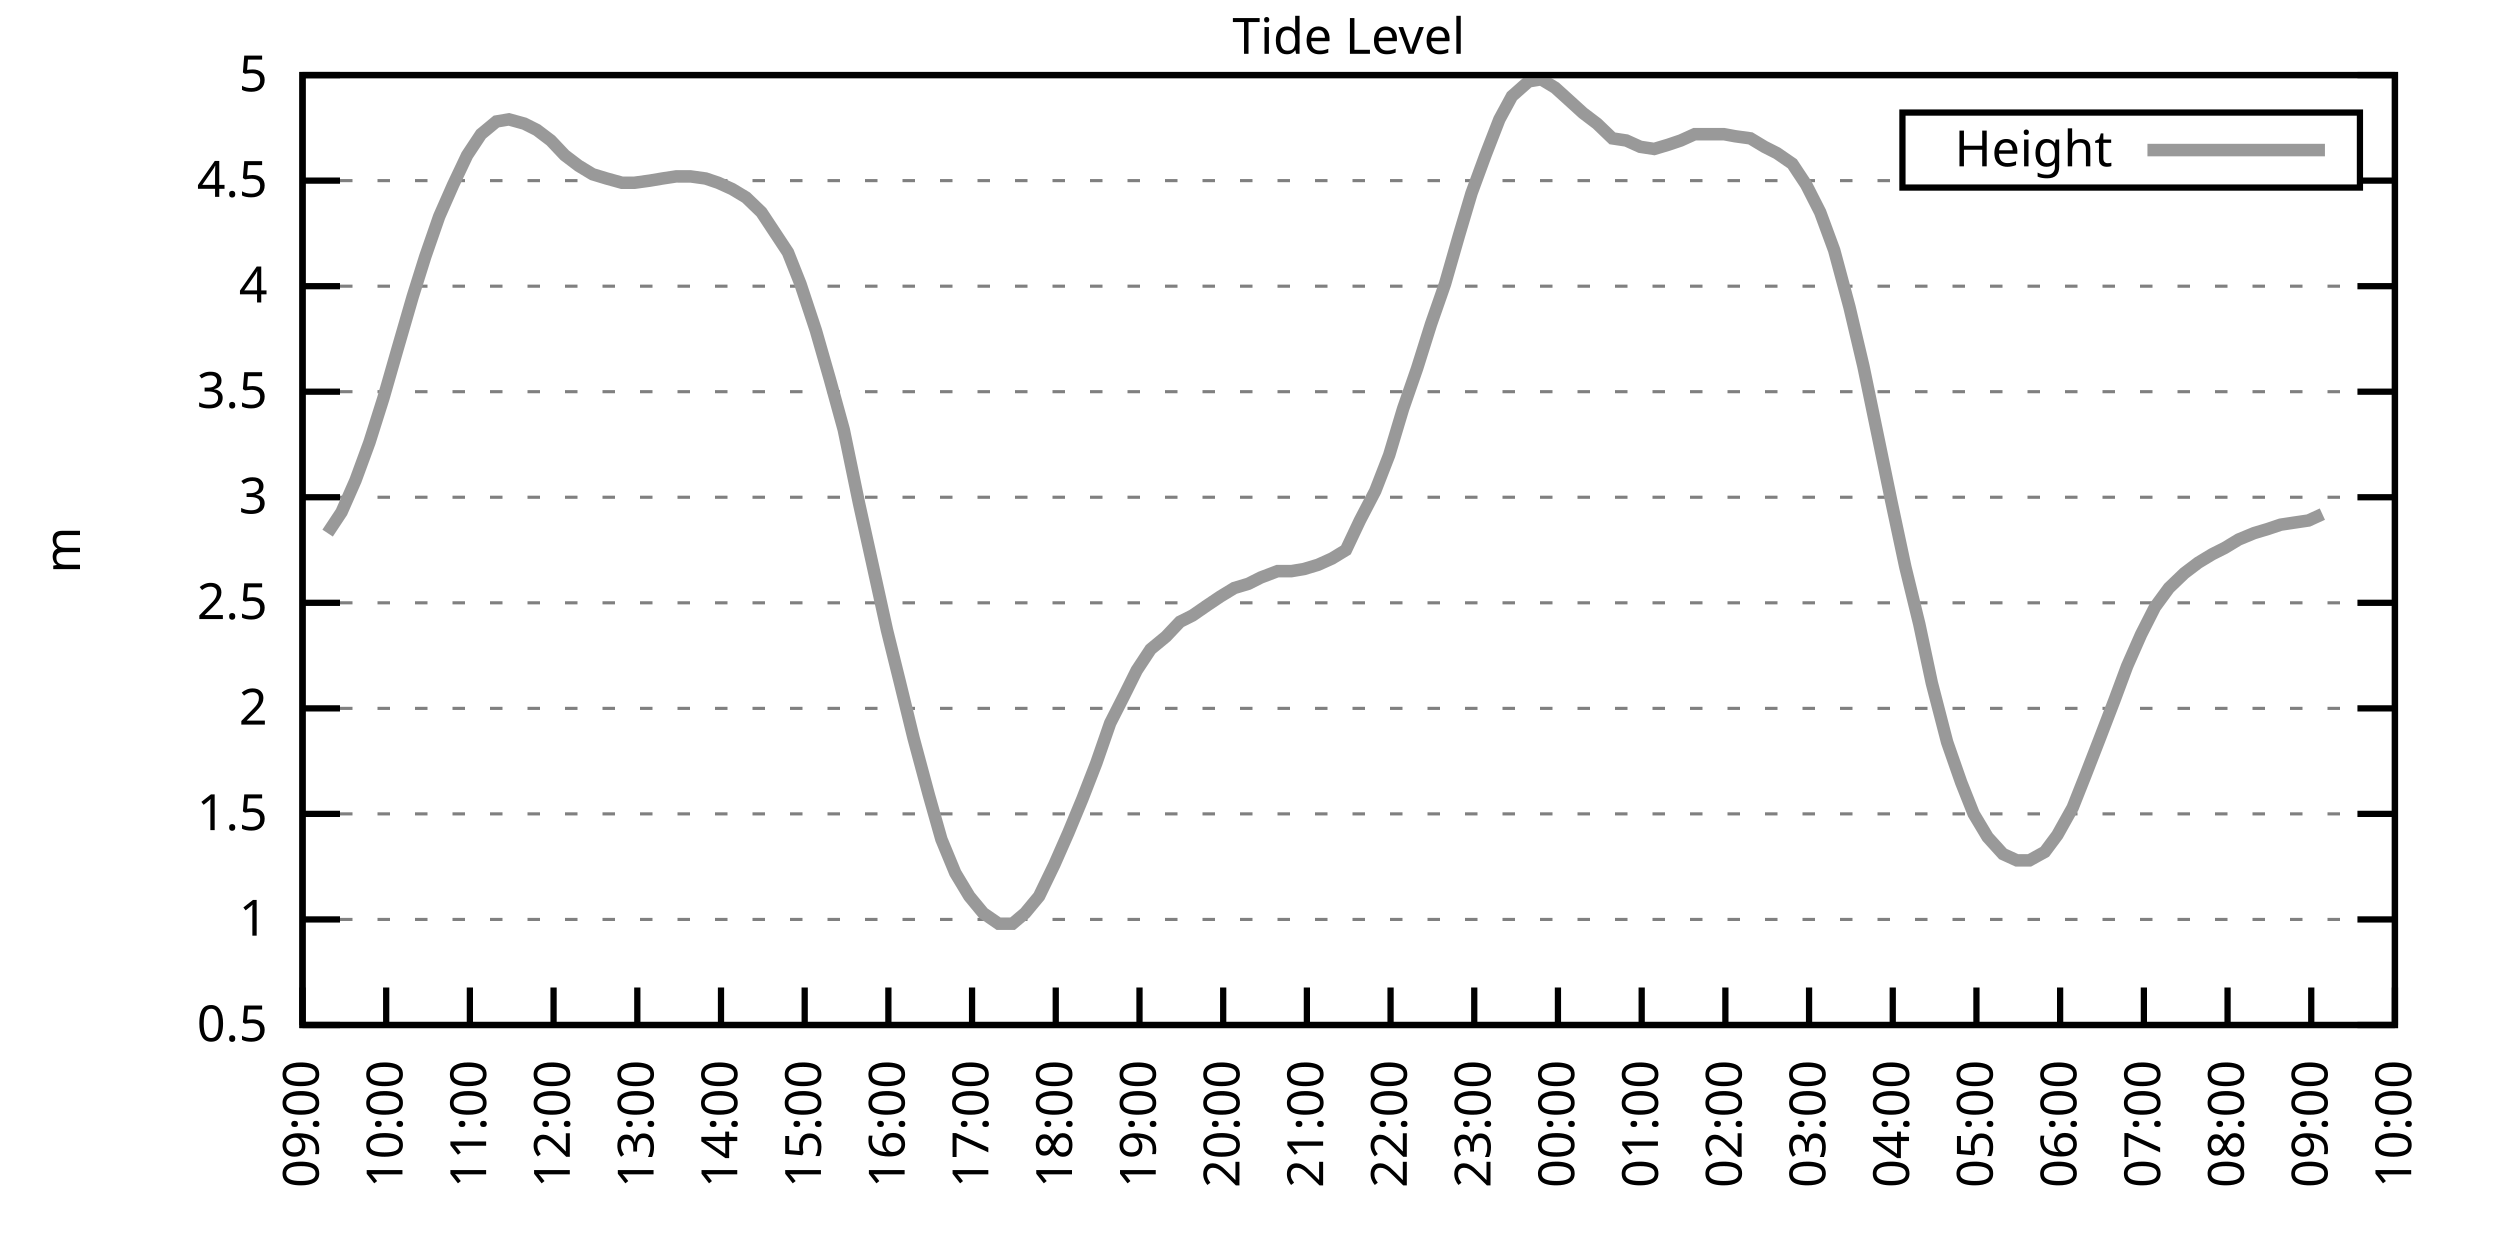
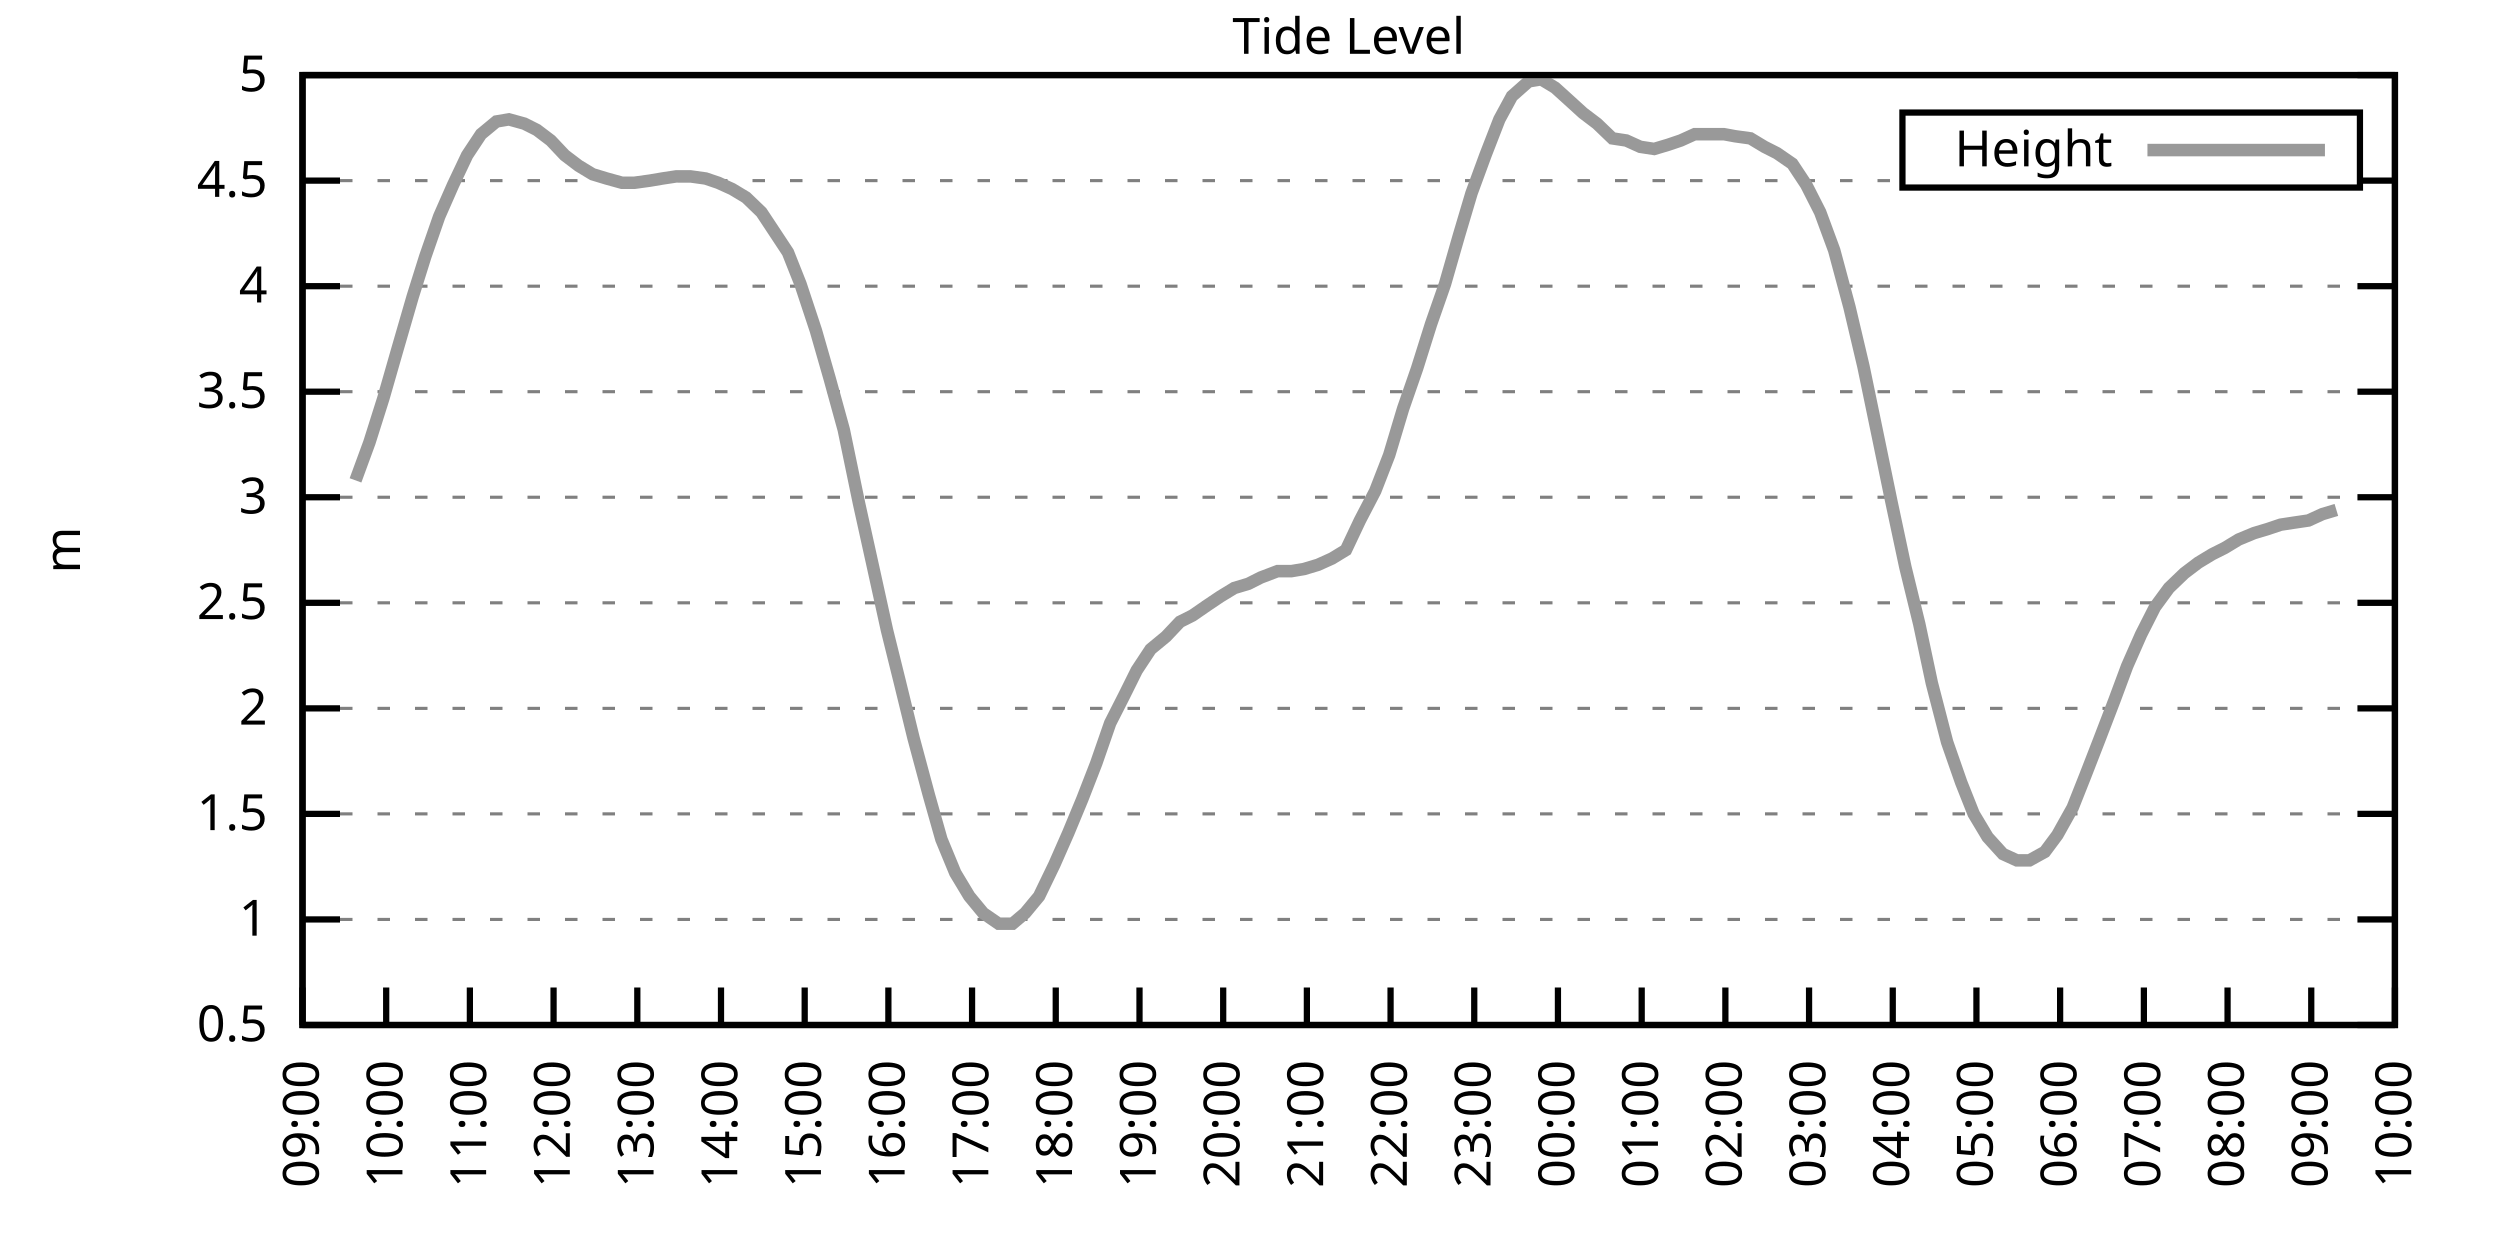
<svg xmlns="http://www.w3.org/2000/svg" xmlns:xlink="http://www.w3.org/1999/xlink" width="400" height="200" viewBox="0 0 400 200">
  <g id="gnuplot_canvas">
    <rect x="0" y="0" width="400" height="200" fill="none" />
    <defs>
      <circle id="gpDot" r="0.5" stroke-width="0.5" stroke="currentColor" />
      <path id="gpPt0" stroke-width="0.333" stroke="currentColor" d="M-1,0 h2 M0,-1 v2" />
      <path id="gpPt1" stroke-width="0.333" stroke="currentColor" d="M-1,-1 L1,1 M1,-1 L-1,1" />
      <path id="gpPt2" stroke-width="0.333" stroke="currentColor" d="M-1,0 L1,0 M0,-1 L0,1 M-1,-1 L1,1 M-1,1 L1,-1" />
      <rect id="gpPt3" stroke-width="0.333" stroke="currentColor" x="-1" y="-1" width="2" height="2" />
      <rect id="gpPt4" stroke-width="0.333" stroke="currentColor" fill="currentColor" x="-1" y="-1" width="2" height="2" />
      <circle id="gpPt5" stroke-width="0.333" stroke="currentColor" cx="0" cy="0" r="1" />
      <use xlink:href="#gpPt5" id="gpPt6" fill="currentColor" stroke="none" />
      <path id="gpPt7" stroke-width="0.333" stroke="currentColor" d="M0,-1.33 L-1.33,0.67 L1.33,0.67 z" />
      <use xlink:href="#gpPt7" id="gpPt8" fill="currentColor" stroke="none" />
      <use xlink:href="#gpPt7" id="gpPt9" stroke="currentColor" transform="rotate(180)" />
      <use xlink:href="#gpPt9" id="gpPt10" fill="currentColor" stroke="none" />
      <use xlink:href="#gpPt3" id="gpPt11" stroke="currentColor" transform="rotate(45)" />
      <use xlink:href="#gpPt11" id="gpPt12" fill="currentColor" stroke="none" />
      <path id="gpPt13" stroke-width="0.333" stroke="currentColor" d="M0,1.330 L1.265,0.411 L0.782,-1.067 L-0.782,-1.076 L-1.265,0.411 z" />
      <use xlink:href="#gpPt13" id="gpPt14" fill="currentColor" stroke="none" />
      <filter id="textbox" filterUnits="objectBoundingBox" x="0" y="0" height="1" width="1">
        <feFlood flood-color="white" flood-opacity="1" result="bgnd" />
        <feComposite in="SourceGraphic" in2="bgnd" operator="atop" />
      </filter>
      <filter id="greybox" filterUnits="objectBoundingBox" x="0" y="0" height="1" width="1">
        <feFlood flood-color="lightgrey" flood-opacity="1" result="grey" />
        <feComposite in="SourceGraphic" in2="grey" operator="atop" />
      </filter>
    </defs>
    <g fill="none" color="white" stroke="currentColor" stroke-width="1.00" stroke-linecap="butt" stroke-linejoin="miter">
</g>
    <g fill="none" color="black" stroke="currentColor" stroke-width="1.00" stroke-linecap="butt" stroke-linejoin="miter">
      <g stroke="none" shape-rendering="crispEdges">
        <polygon fill="rgb(255, 255, 255)" points="48.40,164.00 383.18,164.00 383.18,12.02 48.40,12.02 " />
      </g>
    </g>
    <g fill="none" color="black" stroke="currentColor" stroke-width="1.00" stroke-linecap="butt" stroke-linejoin="miter">
</g>
    <g fill="none" color="black" stroke="black" stroke-width="0.50" stroke-linecap="butt" stroke-linejoin="miter">
</g>
    <g fill="none" color="gray" stroke="currentColor" stroke-width="0.50" stroke-linecap="butt" stroke-linejoin="miter">
      <path stroke="gray" stroke-dasharray="2,4" class="gridline" d="M48.40,164.00 L383.19,164.00  " />
    </g>
    <g fill="none" color="gray" stroke="gray" stroke-width="1.00" stroke-linecap="butt" stroke-linejoin="miter">
</g>
    <g fill="none" color="black" stroke="currentColor" stroke-width="1.00" stroke-linecap="butt" stroke-linejoin="miter">
      <path stroke="black" d="M48.40,164.00 L54.40,164.00 M383.19,164.00 L377.19,164.00  " />
      <g transform="translate(42.80,166.60)" stroke="none" fill="black" font-family="Sans" font-size="8.00" text-anchor="end">
        <text>
          <tspan font-family="Sans"> 0.5</tspan>
        </text>
      </g>
    </g>
    <g fill="none" color="black" stroke="currentColor" stroke-width="1.00" stroke-linecap="butt" stroke-linejoin="miter">
</g>
    <g fill="none" color="black" stroke="black" stroke-width="0.50" stroke-linecap="butt" stroke-linejoin="miter">
</g>
    <g fill="none" color="gray" stroke="currentColor" stroke-width="0.50" stroke-linecap="butt" stroke-linejoin="miter">
      <path stroke="gray" stroke-dasharray="2,4" class="gridline" d="M48.40,147.11 L383.19,147.11  " />
    </g>
    <g fill="none" color="gray" stroke="gray" stroke-width="1.00" stroke-linecap="butt" stroke-linejoin="miter">
</g>
    <g fill="none" color="black" stroke="currentColor" stroke-width="1.00" stroke-linecap="butt" stroke-linejoin="miter">
      <path stroke="black" d="M48.40,147.11 L54.40,147.11 M383.19,147.11 L377.19,147.11  " />
      <g transform="translate(42.80,149.71)" stroke="none" fill="black" font-family="Sans" font-size="8.00" text-anchor="end">
        <text>
          <tspan font-family="Sans"> 1</tspan>
        </text>
      </g>
    </g>
    <g fill="none" color="black" stroke="currentColor" stroke-width="1.00" stroke-linecap="butt" stroke-linejoin="miter">
</g>
    <g fill="none" color="black" stroke="black" stroke-width="0.50" stroke-linecap="butt" stroke-linejoin="miter">
</g>
    <g fill="none" color="gray" stroke="currentColor" stroke-width="0.50" stroke-linecap="butt" stroke-linejoin="miter">
      <path stroke="gray" stroke-dasharray="2,4" class="gridline" d="M48.40,130.22 L383.19,130.22  " />
    </g>
    <g fill="none" color="gray" stroke="gray" stroke-width="1.00" stroke-linecap="butt" stroke-linejoin="miter">
</g>
    <g fill="none" color="black" stroke="currentColor" stroke-width="1.00" stroke-linecap="butt" stroke-linejoin="miter">
      <path stroke="black" d="M48.40,130.22 L54.40,130.22 M383.19,130.22 L377.19,130.22  " />
      <g transform="translate(42.80,132.82)" stroke="none" fill="black" font-family="Sans" font-size="8.00" text-anchor="end">
        <text>
          <tspan font-family="Sans"> 1.5</tspan>
        </text>
      </g>
    </g>
    <g fill="none" color="black" stroke="currentColor" stroke-width="1.00" stroke-linecap="butt" stroke-linejoin="miter">
</g>
    <g fill="none" color="black" stroke="black" stroke-width="0.50" stroke-linecap="butt" stroke-linejoin="miter">
</g>
    <g fill="none" color="gray" stroke="currentColor" stroke-width="0.50" stroke-linecap="butt" stroke-linejoin="miter">
      <path stroke="gray" stroke-dasharray="2,4" class="gridline" d="M48.40,113.34 L383.19,113.34  " />
    </g>
    <g fill="none" color="gray" stroke="gray" stroke-width="1.00" stroke-linecap="butt" stroke-linejoin="miter">
</g>
    <g fill="none" color="black" stroke="currentColor" stroke-width="1.00" stroke-linecap="butt" stroke-linejoin="miter">
      <path stroke="black" d="M48.40,113.34 L54.40,113.34 M383.19,113.34 L377.19,113.34  " />
      <g transform="translate(42.80,115.94)" stroke="none" fill="black" font-family="Sans" font-size="8.00" text-anchor="end">
        <text>
          <tspan font-family="Sans"> 2</tspan>
        </text>
      </g>
    </g>
    <g fill="none" color="black" stroke="currentColor" stroke-width="1.00" stroke-linecap="butt" stroke-linejoin="miter">
</g>
    <g fill="none" color="black" stroke="black" stroke-width="0.50" stroke-linecap="butt" stroke-linejoin="miter">
</g>
    <g fill="none" color="gray" stroke="currentColor" stroke-width="0.50" stroke-linecap="butt" stroke-linejoin="miter">
      <path stroke="gray" stroke-dasharray="2,4" class="gridline" d="M48.40,96.45 L383.19,96.45  " />
    </g>
    <g fill="none" color="gray" stroke="gray" stroke-width="1.00" stroke-linecap="butt" stroke-linejoin="miter">
</g>
    <g fill="none" color="black" stroke="currentColor" stroke-width="1.00" stroke-linecap="butt" stroke-linejoin="miter">
      <path stroke="black" d="M48.40,96.45 L54.40,96.45 M383.19,96.45 L377.19,96.45  " />
      <g transform="translate(42.80,99.05)" stroke="none" fill="black" font-family="Sans" font-size="8.00" text-anchor="end">
        <text>
          <tspan font-family="Sans"> 2.5</tspan>
        </text>
      </g>
    </g>
    <g fill="none" color="black" stroke="currentColor" stroke-width="1.00" stroke-linecap="butt" stroke-linejoin="miter">
</g>
    <g fill="none" color="black" stroke="black" stroke-width="0.50" stroke-linecap="butt" stroke-linejoin="miter">
</g>
    <g fill="none" color="gray" stroke="currentColor" stroke-width="0.50" stroke-linecap="butt" stroke-linejoin="miter">
      <path stroke="gray" stroke-dasharray="2,4" class="gridline" d="M48.40,79.56 L383.19,79.56  " />
    </g>
    <g fill="none" color="gray" stroke="gray" stroke-width="1.00" stroke-linecap="butt" stroke-linejoin="miter">
</g>
    <g fill="none" color="black" stroke="currentColor" stroke-width="1.00" stroke-linecap="butt" stroke-linejoin="miter">
      <path stroke="black" d="M48.40,79.56 L54.40,79.56 M383.19,79.56 L377.19,79.56  " />
      <g transform="translate(42.80,82.16)" stroke="none" fill="black" font-family="Sans" font-size="8.00" text-anchor="end">
        <text>
          <tspan font-family="Sans"> 3</tspan>
        </text>
      </g>
    </g>
    <g fill="none" color="black" stroke="currentColor" stroke-width="1.00" stroke-linecap="butt" stroke-linejoin="miter">
</g>
    <g fill="none" color="black" stroke="black" stroke-width="0.50" stroke-linecap="butt" stroke-linejoin="miter">
</g>
    <g fill="none" color="gray" stroke="currentColor" stroke-width="0.50" stroke-linecap="butt" stroke-linejoin="miter">
      <path stroke="gray" stroke-dasharray="2,4" class="gridline" d="M48.40,62.67 L383.19,62.67  " />
    </g>
    <g fill="none" color="gray" stroke="gray" stroke-width="1.00" stroke-linecap="butt" stroke-linejoin="miter">
</g>
    <g fill="none" color="black" stroke="currentColor" stroke-width="1.00" stroke-linecap="butt" stroke-linejoin="miter">
      <path stroke="black" d="M48.40,62.67 L54.40,62.67 M383.19,62.67 L377.19,62.67  " />
      <g transform="translate(42.80,65.27)" stroke="none" fill="black" font-family="Sans" font-size="8.00" text-anchor="end">
        <text>
          <tspan font-family="Sans"> 3.5</tspan>
        </text>
      </g>
    </g>
    <g fill="none" color="black" stroke="currentColor" stroke-width="1.00" stroke-linecap="butt" stroke-linejoin="miter">
</g>
    <g fill="none" color="black" stroke="black" stroke-width="0.50" stroke-linecap="butt" stroke-linejoin="miter">
</g>
    <g fill="none" color="gray" stroke="currentColor" stroke-width="0.50" stroke-linecap="butt" stroke-linejoin="miter">
      <path stroke="gray" stroke-dasharray="2,4" class="gridline" d="M48.40,45.79 L383.19,45.79  " />
    </g>
    <g fill="none" color="gray" stroke="gray" stroke-width="1.00" stroke-linecap="butt" stroke-linejoin="miter">
</g>
    <g fill="none" color="black" stroke="currentColor" stroke-width="1.00" stroke-linecap="butt" stroke-linejoin="miter">
      <path stroke="black" d="M48.40,45.79 L54.40,45.79 M383.19,45.79 L377.19,45.79  " />
      <g transform="translate(42.80,48.39)" stroke="none" fill="black" font-family="Sans" font-size="8.00" text-anchor="end">
        <text>
          <tspan font-family="Sans"> 4</tspan>
        </text>
      </g>
    </g>
    <g fill="none" color="black" stroke="currentColor" stroke-width="1.00" stroke-linecap="butt" stroke-linejoin="miter">
</g>
    <g fill="none" color="black" stroke="black" stroke-width="0.50" stroke-linecap="butt" stroke-linejoin="miter">
</g>
    <g fill="none" color="gray" stroke="currentColor" stroke-width="0.50" stroke-linecap="butt" stroke-linejoin="miter">
      <path stroke="gray" stroke-dasharray="2,4" class="gridline" d="M48.40,28.90 L304.39,28.90 M377.59,28.90 L383.19,28.90  " />
    </g>
    <g fill="none" color="gray" stroke="gray" stroke-width="1.00" stroke-linecap="butt" stroke-linejoin="miter">
</g>
    <g fill="none" color="black" stroke="currentColor" stroke-width="1.00" stroke-linecap="butt" stroke-linejoin="miter">
      <path stroke="black" d="M48.40,28.90 L54.40,28.90 M383.19,28.90 L377.19,28.90  " />
      <g transform="translate(42.80,31.50)" stroke="none" fill="black" font-family="Sans" font-size="8.00" text-anchor="end">
        <text>
          <tspan font-family="Sans"> 4.5</tspan>
        </text>
      </g>
    </g>
    <g fill="none" color="black" stroke="currentColor" stroke-width="1.00" stroke-linecap="butt" stroke-linejoin="miter">
</g>
    <g fill="none" color="black" stroke="black" stroke-width="0.50" stroke-linecap="butt" stroke-linejoin="miter">
</g>
    <g fill="none" color="gray" stroke="currentColor" stroke-width="0.50" stroke-linecap="butt" stroke-linejoin="miter">
      <path stroke="gray" stroke-dasharray="2,4" class="gridline" d="M48.40,12.01 L383.19,12.01  " />
    </g>
    <g fill="none" color="gray" stroke="gray" stroke-width="1.00" stroke-linecap="butt" stroke-linejoin="miter">
</g>
    <g fill="none" color="black" stroke="currentColor" stroke-width="1.00" stroke-linecap="butt" stroke-linejoin="miter">
      <path stroke="black" d="M48.40,12.01 L54.40,12.01 M383.19,12.01 L377.19,12.01  " />
      <g transform="translate(42.80,14.61)" stroke="none" fill="black" font-family="Sans" font-size="8.00" text-anchor="end">
        <text>
          <tspan font-family="Sans"> 5</tspan>
        </text>
      </g>
    </g>
    <g fill="none" color="black" stroke="currentColor" stroke-width="1.00" stroke-linecap="butt" stroke-linejoin="miter">
      <path stroke="black" d="M48.40,164.00 L48.40,158.00  " />
      <g transform="translate(51.00,169.60) rotate(270.00)" stroke="none" fill="black" font-family="Sans" font-size="8.00" text-anchor="end">
        <text>
          <tspan font-family="Sans">09:00</tspan>
        </text>
      </g>
    </g>
    <g fill="none" color="black" stroke="currentColor" stroke-width="1.00" stroke-linecap="butt" stroke-linejoin="miter">
      <path stroke="black" d="M61.79,164.00 L61.79,158.00  " />
      <g transform="translate(64.39,169.60) rotate(270.00)" stroke="none" fill="black" font-family="Sans" font-size="8.00" text-anchor="end">
        <text>
          <tspan font-family="Sans">10:00</tspan>
        </text>
      </g>
    </g>
    <g fill="none" color="black" stroke="currentColor" stroke-width="1.00" stroke-linecap="butt" stroke-linejoin="miter">
      <path stroke="black" d="M75.18,164.00 L75.18,158.00  " />
      <g transform="translate(77.78,169.60) rotate(270.00)" stroke="none" fill="black" font-family="Sans" font-size="8.00" text-anchor="end">
        <text>
          <tspan font-family="Sans">11:00</tspan>
        </text>
      </g>
    </g>
    <g fill="none" color="black" stroke="currentColor" stroke-width="1.00" stroke-linecap="butt" stroke-linejoin="miter">
      <path stroke="black" d="M88.57,164.00 L88.57,158.00  " />
      <g transform="translate(91.17,169.60) rotate(270.00)" stroke="none" fill="black" font-family="Sans" font-size="8.00" text-anchor="end">
        <text>
          <tspan font-family="Sans">12:00</tspan>
        </text>
      </g>
    </g>
    <g fill="none" color="black" stroke="currentColor" stroke-width="1.00" stroke-linecap="butt" stroke-linejoin="miter">
      <path stroke="black" d="M101.97,164.00 L101.97,158.00  " />
      <g transform="translate(104.57,169.60) rotate(270.00)" stroke="none" fill="black" font-family="Sans" font-size="8.00" text-anchor="end">
        <text>
          <tspan font-family="Sans">13:00</tspan>
        </text>
      </g>
    </g>
    <g fill="none" color="black" stroke="currentColor" stroke-width="1.00" stroke-linecap="butt" stroke-linejoin="miter">
      <path stroke="black" d="M115.36,164.00 L115.36,158.00  " />
      <g transform="translate(117.96,169.60) rotate(270.00)" stroke="none" fill="black" font-family="Sans" font-size="8.00" text-anchor="end">
        <text>
          <tspan font-family="Sans">14:00</tspan>
        </text>
      </g>
    </g>
    <g fill="none" color="black" stroke="currentColor" stroke-width="1.00" stroke-linecap="butt" stroke-linejoin="miter">
      <path stroke="black" d="M128.75,164.00 L128.75,158.00  " />
      <g transform="translate(131.35,169.60) rotate(270.00)" stroke="none" fill="black" font-family="Sans" font-size="8.00" text-anchor="end">
        <text>
          <tspan font-family="Sans">15:00</tspan>
        </text>
      </g>
    </g>
    <g fill="none" color="black" stroke="currentColor" stroke-width="1.00" stroke-linecap="butt" stroke-linejoin="miter">
      <path stroke="black" d="M142.14,164.00 L142.14,158.00  " />
      <g transform="translate(144.74,169.60) rotate(270.00)" stroke="none" fill="black" font-family="Sans" font-size="8.00" text-anchor="end">
        <text>
          <tspan font-family="Sans">16:00</tspan>
        </text>
      </g>
    </g>
    <g fill="none" color="black" stroke="currentColor" stroke-width="1.00" stroke-linecap="butt" stroke-linejoin="miter">
      <path stroke="black" d="M155.53,164.00 L155.53,158.00  " />
      <g transform="translate(158.13,169.60) rotate(270.00)" stroke="none" fill="black" font-family="Sans" font-size="8.00" text-anchor="end">
        <text>
          <tspan font-family="Sans">17:00</tspan>
        </text>
      </g>
    </g>
    <g fill="none" color="black" stroke="currentColor" stroke-width="1.00" stroke-linecap="butt" stroke-linejoin="miter">
      <path stroke="black" d="M168.92,164.00 L168.92,158.00  " />
      <g transform="translate(171.52,169.60) rotate(270.00)" stroke="none" fill="black" font-family="Sans" font-size="8.00" text-anchor="end">
        <text>
          <tspan font-family="Sans">18:00</tspan>
        </text>
      </g>
    </g>
    <g fill="none" color="black" stroke="currentColor" stroke-width="1.00" stroke-linecap="butt" stroke-linejoin="miter">
      <path stroke="black" d="M182.32,164.00 L182.32,158.00  " />
      <g transform="translate(184.92,169.60) rotate(270.00)" stroke="none" fill="black" font-family="Sans" font-size="8.00" text-anchor="end">
        <text>
          <tspan font-family="Sans">19:00</tspan>
        </text>
      </g>
    </g>
    <g fill="none" color="black" stroke="currentColor" stroke-width="1.00" stroke-linecap="butt" stroke-linejoin="miter">
      <path stroke="black" d="M195.71,164.00 L195.71,158.00  " />
      <g transform="translate(198.31,169.60) rotate(270.00)" stroke="none" fill="black" font-family="Sans" font-size="8.00" text-anchor="end">
        <text>
          <tspan font-family="Sans">20:00</tspan>
        </text>
      </g>
    </g>
    <g fill="none" color="black" stroke="currentColor" stroke-width="1.00" stroke-linecap="butt" stroke-linejoin="miter">
      <path stroke="black" d="M209.10,164.00 L209.10,158.00  " />
      <g transform="translate(211.70,169.60) rotate(270.00)" stroke="none" fill="black" font-family="Sans" font-size="8.00" text-anchor="end">
        <text>
          <tspan font-family="Sans">21:00</tspan>
        </text>
      </g>
    </g>
    <g fill="none" color="black" stroke="currentColor" stroke-width="1.00" stroke-linecap="butt" stroke-linejoin="miter">
      <path stroke="black" d="M222.49,164.00 L222.49,158.00  " />
      <g transform="translate(225.09,169.60) rotate(270.00)" stroke="none" fill="black" font-family="Sans" font-size="8.00" text-anchor="end">
        <text>
          <tspan font-family="Sans">22:00</tspan>
        </text>
      </g>
    </g>
    <g fill="none" color="black" stroke="currentColor" stroke-width="1.00" stroke-linecap="butt" stroke-linejoin="miter">
      <path stroke="black" d="M235.88,164.00 L235.88,158.00  " />
      <g transform="translate(238.48,169.60) rotate(270.00)" stroke="none" fill="black" font-family="Sans" font-size="8.00" text-anchor="end">
        <text>
          <tspan font-family="Sans">23:00</tspan>
        </text>
      </g>
    </g>
    <g fill="none" color="black" stroke="currentColor" stroke-width="1.00" stroke-linecap="butt" stroke-linejoin="miter">
      <path stroke="black" d="M249.27,164.00 L249.27,158.00  " />
      <g transform="translate(251.87,169.60) rotate(270.00)" stroke="none" fill="black" font-family="Sans" font-size="8.00" text-anchor="end">
        <text>
          <tspan font-family="Sans">00:00</tspan>
        </text>
      </g>
    </g>
    <g fill="none" color="black" stroke="currentColor" stroke-width="1.00" stroke-linecap="butt" stroke-linejoin="miter">
      <path stroke="black" d="M262.67,164.00 L262.67,158.00  " />
      <g transform="translate(265.27,169.60) rotate(270.00)" stroke="none" fill="black" font-family="Sans" font-size="8.00" text-anchor="end">
        <text>
          <tspan font-family="Sans">01:00</tspan>
        </text>
      </g>
    </g>
    <g fill="none" color="black" stroke="currentColor" stroke-width="1.00" stroke-linecap="butt" stroke-linejoin="miter">
      <path stroke="black" d="M276.06,164.00 L276.06,158.00  " />
      <g transform="translate(278.66,169.60) rotate(270.00)" stroke="none" fill="black" font-family="Sans" font-size="8.00" text-anchor="end">
        <text>
          <tspan font-family="Sans">02:00</tspan>
        </text>
      </g>
    </g>
    <g fill="none" color="black" stroke="currentColor" stroke-width="1.00" stroke-linecap="butt" stroke-linejoin="miter">
      <path stroke="black" d="M289.45,164.00 L289.45,158.00  " />
      <g transform="translate(292.05,169.60) rotate(270.00)" stroke="none" fill="black" font-family="Sans" font-size="8.00" text-anchor="end">
        <text>
          <tspan font-family="Sans">03:00</tspan>
        </text>
      </g>
    </g>
    <g fill="none" color="black" stroke="currentColor" stroke-width="1.00" stroke-linecap="butt" stroke-linejoin="miter">
      <path stroke="black" d="M302.84,164.00 L302.84,158.00  " />
      <g transform="translate(305.44,169.60) rotate(270.00)" stroke="none" fill="black" font-family="Sans" font-size="8.00" text-anchor="end">
        <text>
          <tspan font-family="Sans">04:00</tspan>
        </text>
      </g>
    </g>
    <g fill="none" color="black" stroke="currentColor" stroke-width="1.00" stroke-linecap="butt" stroke-linejoin="miter">
      <path stroke="black" d="M316.23,164.00 L316.23,158.00  " />
      <g transform="translate(318.83,169.60) rotate(270.00)" stroke="none" fill="black" font-family="Sans" font-size="8.00" text-anchor="end">
        <text>
          <tspan font-family="Sans">05:00</tspan>
        </text>
      </g>
    </g>
    <g fill="none" color="black" stroke="currentColor" stroke-width="1.00" stroke-linecap="butt" stroke-linejoin="miter">
      <path stroke="black" d="M329.62,164.00 L329.62,158.00  " />
      <g transform="translate(332.22,169.60) rotate(270.00)" stroke="none" fill="black" font-family="Sans" font-size="8.00" text-anchor="end">
        <text>
          <tspan font-family="Sans">06:00</tspan>
        </text>
      </g>
    </g>
    <g fill="none" color="black" stroke="currentColor" stroke-width="1.00" stroke-linecap="butt" stroke-linejoin="miter">
      <path stroke="black" d="M343.02,164.00 L343.02,158.00  " />
      <g transform="translate(345.62,169.60) rotate(270.00)" stroke="none" fill="black" font-family="Sans" font-size="8.00" text-anchor="end">
        <text>
          <tspan font-family="Sans">07:00</tspan>
        </text>
      </g>
    </g>
    <g fill="none" color="black" stroke="currentColor" stroke-width="1.00" stroke-linecap="butt" stroke-linejoin="miter">
      <path stroke="black" d="M356.41,164.00 L356.41,158.00  " />
      <g transform="translate(359.01,169.60) rotate(270.00)" stroke="none" fill="black" font-family="Sans" font-size="8.00" text-anchor="end">
        <text>
          <tspan font-family="Sans">08:00</tspan>
        </text>
      </g>
    </g>
    <g fill="none" color="black" stroke="currentColor" stroke-width="1.00" stroke-linecap="butt" stroke-linejoin="miter">
      <path stroke="black" d="M369.80,164.00 L369.80,158.00  " />
      <g transform="translate(372.40,169.60) rotate(270.00)" stroke="none" fill="black" font-family="Sans" font-size="8.00" text-anchor="end">
        <text>
          <tspan font-family="Sans">09:00</tspan>
        </text>
      </g>
    </g>
    <g fill="none" color="black" stroke="currentColor" stroke-width="1.00" stroke-linecap="butt" stroke-linejoin="miter">
      <path stroke="black" d="M383.19,164.00 L383.19,158.00  " />
      <g transform="translate(385.79,169.60) rotate(270.00)" stroke="none" fill="black" font-family="Sans" font-size="8.00" text-anchor="end">
        <text>
          <tspan font-family="Sans">10:00</tspan>
        </text>
      </g>
    </g>
    <g fill="none" color="black" stroke="currentColor" stroke-width="1.00" stroke-linecap="butt" stroke-linejoin="miter">
</g>
    <g fill="none" color="black" stroke="currentColor" stroke-width="1.00" stroke-linecap="butt" stroke-linejoin="miter">
      <path stroke="black" d="M48.40,12.01 L48.40,164.00 L383.19,164.00 L383.19,12.01 L48.40,12.01 Z  " />
    </g>
    <g fill="none" color="black" stroke="currentColor" stroke-width="1.00" stroke-linecap="butt" stroke-linejoin="miter">
</g>
    <g fill="none" color="black" stroke="currentColor" stroke-width="1.00" stroke-linecap="butt" stroke-linejoin="miter">
      <path stroke="black" d="M304.39,30.01 L304.39,18.01 L377.59,18.01 L377.59,30.01 L304.39,30.01 Z  " />
    </g>
    <g id="Tide_level_plot_1">
      <g fill="none" color="white" stroke="black" stroke-width="2.00" stroke-linecap="butt" stroke-linejoin="miter">
</g>
      <g fill="none" color="black" stroke="currentColor" stroke-width="2.00" stroke-linecap="butt" stroke-linejoin="miter">
        <g transform="translate(337.99,26.61)" stroke="none" fill="black" font-family="Sans" font-size="8.00" text-anchor="end">
          <text>
            <tspan font-family="Sans">Height</tspan>
          </text>
        </g>
      </g>
      <g fill="none" color="black" stroke="currentColor" stroke-width="2.00" stroke-linecap="butt" stroke-linejoin="miter">
-         <path stroke="rgb(153, 153, 153)" d="M343.59,24.01 L371.99,24.01 M52.42,85.30 L54.65,81.93 L56.88,76.86 L59.11,70.78 L61.35,63.69 L63.58,55.92   L66.03,47.47 L68.04,41.06 L70.27,34.64 L72.50,29.57 L74.74,24.84 L76.97,21.47 L79.42,19.44 L81.43,19.10   L83.89,19.78 L85.90,20.79 L88.13,22.48 L90.36,24.84 L92.59,26.53 L94.82,27.88 L97.06,28.56 L99.51,29.24   L101.52,29.24 L103.98,28.90 L105.98,28.56 L108.22,28.22 L110.45,28.22 L112.90,28.56 L114.91,29.24 L117.14,30.25   L119.38,31.60 L121.83,33.96 L123.84,37.00 L126.07,40.38 L128.08,45.45 L130.54,52.88 L132.77,60.65 L135.00,68.75   L137.45,80.57 L139.69,90.71 L141.92,100.84 L143.93,108.95 L146.16,118.07 L148.61,127.18 L150.62,134.28 L152.85,139.68   L155.09,143.40 L157.32,146.10 L159.77,147.79 L162.01,147.79 L164.01,146.10 L166.25,143.40 L168.70,138.33 L170.93,133.26   L173.17,127.86 L175.40,122.12 L177.63,115.70 L179.86,111.31 L181.87,107.26 L184.10,103.88 L186.56,101.85 L188.79,99.49   L190.80,98.48 L193.25,96.79 L195.26,95.44 L197.49,94.08 L199.73,93.41 L201.73,92.40 L204.41,91.38 L206.64,91.38   L208.65,91.04 L210.88,90.37 L213.12,89.36 L215.35,88.00 L217.58,83.28 L220.04,78.55 L222.27,72.81 L224.50,65.38   L226.73,58.96 L228.96,51.87 L231.20,45.45 L233.43,37.68 L235.44,30.92 L237.67,24.84 L239.90,19.10 L241.91,15.39   L244.59,13.02 L246.60,12.69 L248.83,14.04 L251.06,16.06 L253.29,18.09 L255.52,19.78 L257.98,22.14 L260.21,22.48   L262.44,23.49 L264.67,23.83 L266.91,23.16 L268.92,22.48 L271.15,21.47 L273.60,21.47 L275.83,21.47 L277.62,21.80   L280.07,22.14 L282.31,23.49 L284.32,24.51 L286.77,26.20 L289.00,29.57 L291.23,33.96 L293.47,40.04 L295.92,49.16   L298.15,58.62 L300.39,69.43 L302.62,80.24 L304.85,90.71 L307.08,99.83 L309.09,109.28 L311.54,118.74 L313.78,125.16   L315.79,130.22 L318.02,133.94 L320.47,136.64 L322.70,137.66 L324.71,137.66 L327.17,136.30 L329.18,133.60 L331.63,129.21   L333.64,124.14 L335.87,118.40 L338.33,111.99 L340.34,106.58 L342.57,101.52 L344.80,97.12 L347.03,94.08 L349.49,91.72   L351.72,90.03 L353.95,88.68 L355.96,87.67 L358.19,86.32 L360.65,85.30 L362.88,84.63 L364.89,83.95 L367.12,83.61   L369.35,83.28 L371.58,82.26  " />
+         <path stroke="rgb(153, 153, 153)" d="M343.59,24.01 L371.99,24.01 M56.88,76.86 L59.11,70.78 L61.35,63.69 L63.58,55.92 L66.03,47.47 L68.04,41.06   L70.27,34.64 L72.50,29.57 L74.74,24.84 L76.97,21.47 L79.42,19.44 L81.43,19.10 L83.89,19.78 L85.90,20.79   L88.13,22.48 L90.36,24.84 L92.59,26.53 L94.82,27.88 L97.06,28.56 L99.51,29.24 L101.52,29.24 L103.98,28.90   L105.98,28.56 L108.22,28.22 L110.45,28.22 L112.90,28.56 L114.91,29.24 L117.14,30.25 L119.38,31.60 L121.83,33.96   L123.84,37.00 L126.07,40.38 L128.08,45.45 L130.54,52.88 L132.77,60.65 L135.00,68.75 L137.45,80.57 L139.69,90.71   L141.92,100.84 L143.93,108.95 L146.16,118.07 L148.61,127.18 L150.62,134.28 L152.85,139.68 L155.09,143.40 L157.32,146.10   L159.77,147.79 L162.01,147.79 L164.01,146.10 L166.25,143.40 L168.70,138.33 L170.93,133.26 L173.17,127.86 L175.40,122.12   L177.63,115.70 L179.86,111.31 L181.87,107.26 L184.10,103.88 L186.56,101.85 L188.79,99.49 L190.80,98.48 L193.25,96.79   L195.26,95.44 L197.49,94.08 L199.73,93.41 L201.73,92.40 L204.41,91.38 L206.64,91.38 L208.65,91.04 L210.88,90.37   L213.12,89.36 L215.35,88.00 L217.58,83.28 L220.04,78.55 L222.27,72.81 L224.50,65.38 L226.73,58.96 L228.96,51.87   L231.20,45.45 L233.43,37.68 L235.44,30.92 L237.67,24.84 L239.90,19.10 L241.91,15.39 L244.59,13.02 L246.60,12.69   L248.83,14.04 L251.06,16.06 L253.29,18.09 L255.52,19.78 L257.98,22.14 L260.21,22.48 L262.44,23.49 L264.67,23.83   L266.91,23.16 L268.92,22.48 L271.15,21.47 L273.60,21.47 L275.83,21.47 L277.62,21.80 L280.07,22.14 L282.31,23.49   L284.32,24.51 L286.77,26.20 L289.00,29.57 L291.23,33.96 L293.47,40.04 L295.92,49.16 L298.15,58.62 L300.39,69.43   L302.62,80.24 L304.85,90.71 L307.08,99.83 L309.09,109.28 L311.54,118.74 L313.78,125.16 L315.79,130.22 L318.02,133.94   L320.47,136.64 L322.70,137.66 L324.71,137.66 L327.17,136.30 L329.18,133.60 L331.63,129.21 L333.64,124.14 L335.87,118.40   L338.33,111.99 L340.34,106.58 L342.57,101.52 L344.80,97.12 L347.03,94.08 L349.49,91.72 L351.72,90.03 L353.95,88.68   L355.96,87.67 L358.19,86.32 L360.65,85.30 L362.88,84.63 L364.89,83.95 L367.12,83.61 L369.35,83.28 L371.58,82.26   L373.82,81.59  " />
      </g>
    </g>
    <g fill="none" color="black" stroke="currentColor" stroke-width="2.00" stroke-linecap="butt" stroke-linejoin="miter">
</g>
    <g fill="none" color="black" stroke="black" stroke-width="1.00" stroke-linecap="butt" stroke-linejoin="miter">
</g>
    <g fill="none" color="black" stroke="currentColor" stroke-width="1.00" stroke-linecap="butt" stroke-linejoin="miter">
      <path stroke="black" d="M48.40,12.01 L48.40,164.00 L383.19,164.00 L383.19,12.01 L48.40,12.01 Z  " />
      <g transform="translate(12.80,88.01) rotate(270.00)" stroke="none" fill="black" font-family="Sans" font-size="8.00" text-anchor="middle">
        <text>
          <tspan font-family="Sans">m</tspan>
        </text>
      </g>
    </g>
    <g fill="none" color="black" stroke="currentColor" stroke-width="1.00" stroke-linecap="butt" stroke-linejoin="miter">
</g>
    <g fill="none" color="black" stroke="currentColor" stroke-width="1.00" stroke-linecap="butt" stroke-linejoin="miter">
      <g transform="translate(215.79,8.61)" stroke="none" fill="black" font-family="Sans" font-size="8.00" text-anchor="middle">
        <text>
          <tspan font-family="Sans">Tide Level</tspan>
        </text>
      </g>
    </g>
    <g fill="none" color="black" stroke="currentColor" stroke-width="1.00" stroke-linecap="butt" stroke-linejoin="miter">
</g>
  </g>
</svg>
